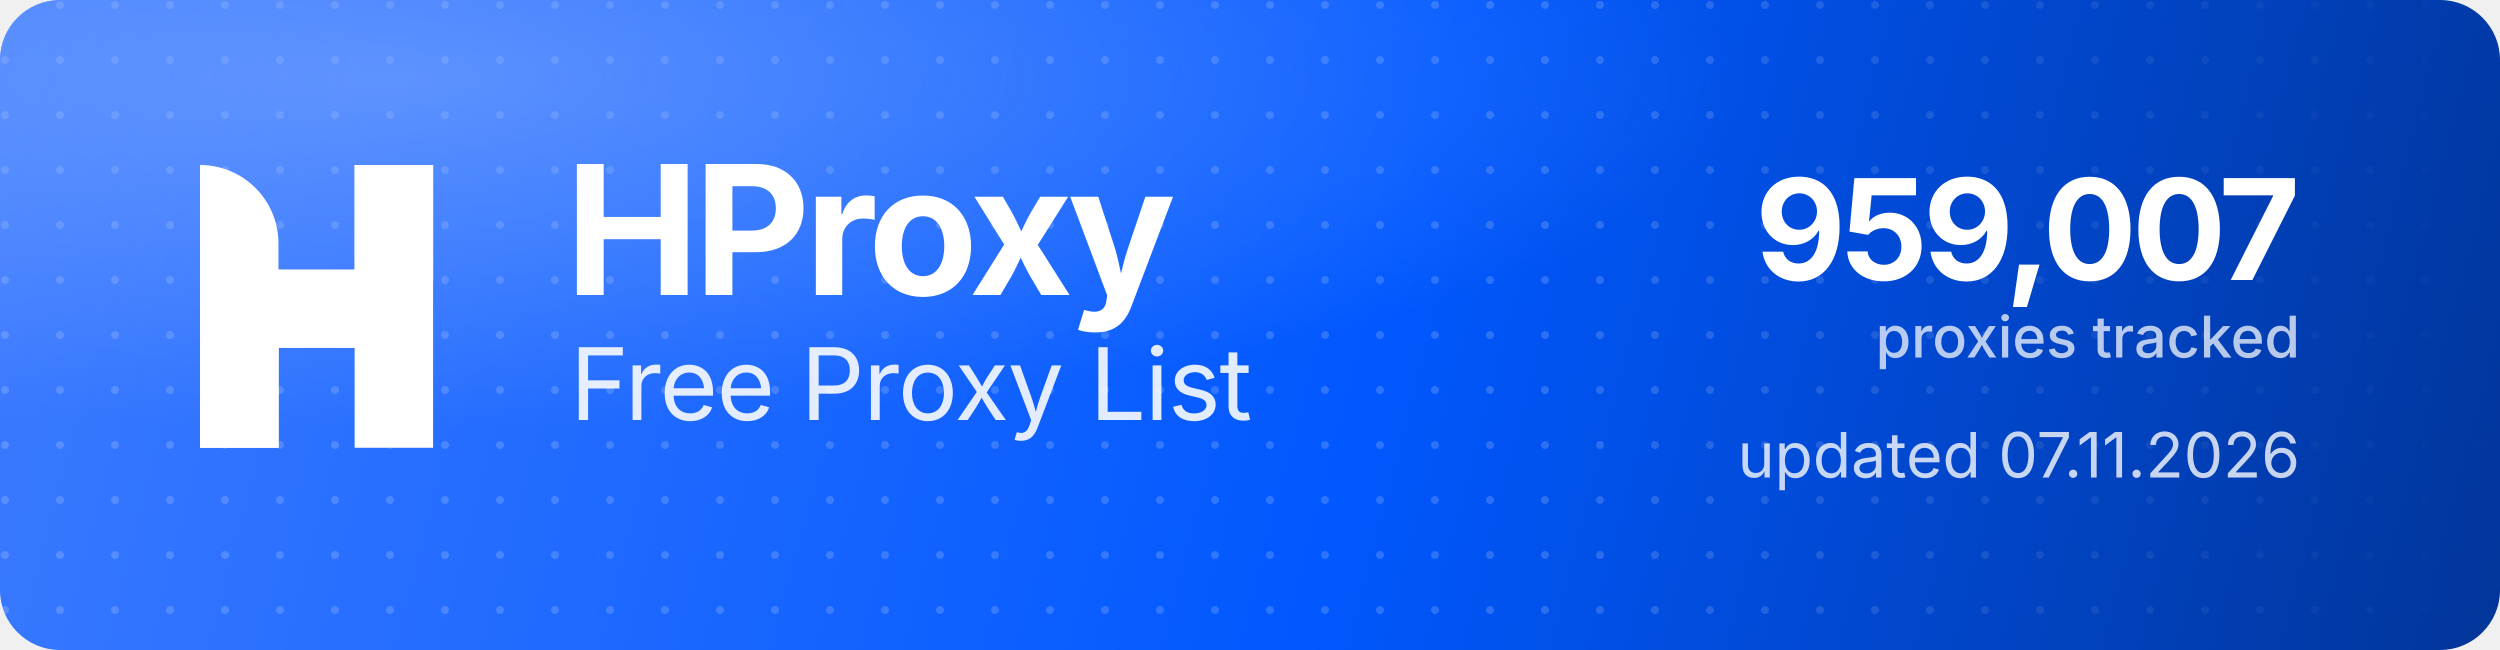
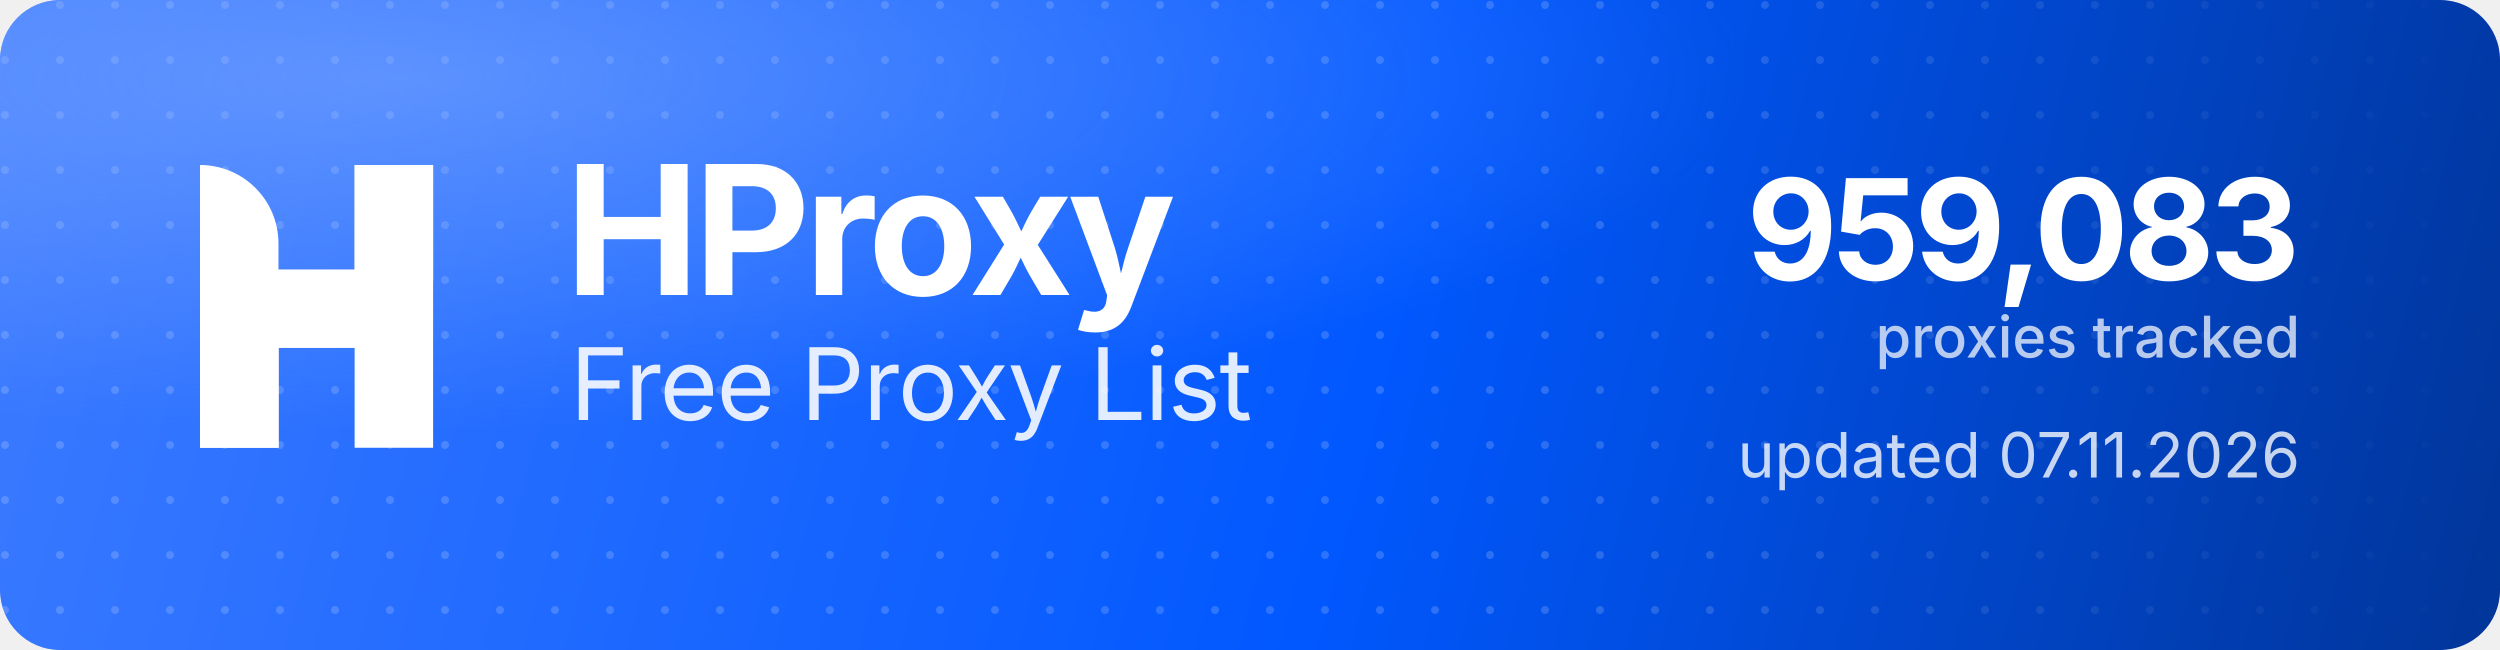
<svg xmlns="http://www.w3.org/2000/svg" width="1000" height="260" viewBox="0 0 1000 260" role="img" aria-label="HProxy Free Proxy List">
  <defs>
    <linearGradient id="hp-bg" x1="0" y1="0" x2="1000" y2="260" gradientUnits="userSpaceOnUse">
      <stop offset="0" stop-color="#3D7BFF" />
      <stop offset="0.55" stop-color="#0158FF" />
      <stop offset="1" stop-color="#013599" />
    </linearGradient>
    <radialGradient id="hp-glow" cx="0.16" cy="0.12" r="0.9">
      <stop offset="0" stop-color="#8FB4FF" stop-opacity="0.5" />
      <stop offset="0.6" stop-color="#8FB4FF" stop-opacity="0" />
    </radialGradient>
    <pattern id="hp-dots" width="22" height="22" patternUnits="userSpaceOnUse">
      <circle cx="2" cy="2" r="1.6" fill="#FFFFFF" fill-opacity="0.17" />
    </pattern>
    <linearGradient id="hp-dot-fade" x1="0" y1="0" x2="1000" y2="0" gradientUnits="userSpaceOnUse">
      <stop offset="0" stop-color="#FFFFFF" stop-opacity="1" />
      <stop offset="0.62" stop-color="#FFFFFF" stop-opacity="1" />
      <stop offset="1" stop-color="#FFFFFF" stop-opacity="0" />
    </linearGradient>
    <mask id="hp-dot-mask">
      <rect width="1000" height="260" fill="url(#hp-dot-fade)" />
    </mask>
  </defs>
  <rect width="1000" height="260" rx="24" fill="url(#hp-bg)" />
  <rect width="1000" height="260" rx="24" fill="url(#hp-dots)" mask="url(#hp-dot-mask)" />
  <rect width="1000" height="260" rx="24" fill="url(#hp-glow)" />
  <g transform="translate(80,66) scale(4.35)" fill="#FFFFFF">
    <path d="M0 0V0C3.985 0 7.216 3.231 7.216 7.216V26H0V0Z" />
    <rect x="14.219" width="7.216" height="26" />
    <path d="M7.235 26H0V15.971C0 12.455 2.851 9.604 6.367 9.604H14.22V0H21.437V10.453C21.437 13.97 18.586 16.82 15.069 16.82H7.235V26Z" />
  </g>
  <text x="226" y="118" font-family="'Geist','Inter','Segoe UI',system-ui,-apple-system,Helvetica,Arial,sans-serif" font-size="72" font-weight="700" letter-spacing="-2.3" fill="#FFFFFF">HProxy</text>
  <text x="228" y="168" font-family="'Geist','Inter','Segoe UI',system-ui,-apple-system,Helvetica,Arial,sans-serif" font-size="40" font-weight="400" letter-spacing="-0.5" fill="#FFFFFF" fill-opacity="0.88">Free Proxy List</text>
-   <text x="920" y="112" text-anchor="end" font-family="'Geist','Inter','Segoe UI',system-ui,-apple-system,Helvetica,Arial,sans-serif" font-size="56" font-weight="700" letter-spacing="-2" fill="#FFFFFF">959,007</text>
+   <text x="920" y="112" text-anchor="end" font-family="'Geist','Inter','Segoe UI',system-ui,-apple-system,Helvetica,Arial,sans-serif" font-size="56" font-weight="700" letter-spacing="-2" fill="#FFFFFF">959,083</text>
  <text x="920" y="143" text-anchor="end" font-family="'Geist','Inter','Segoe UI',system-ui,-apple-system,Helvetica,Arial,sans-serif" font-size="23" font-weight="500" fill="#FFFFFF" fill-opacity="0.72">proxies tracked</text>
  <text x="920" y="191" text-anchor="end" font-family="'Geist','Inter','Segoe UI',system-ui,-apple-system,Helvetica,Arial,sans-serif" font-size="25" font-weight="400" fill="#FFFFFF" fill-opacity="0.78">updated 07.11.2026</text>
</svg>
